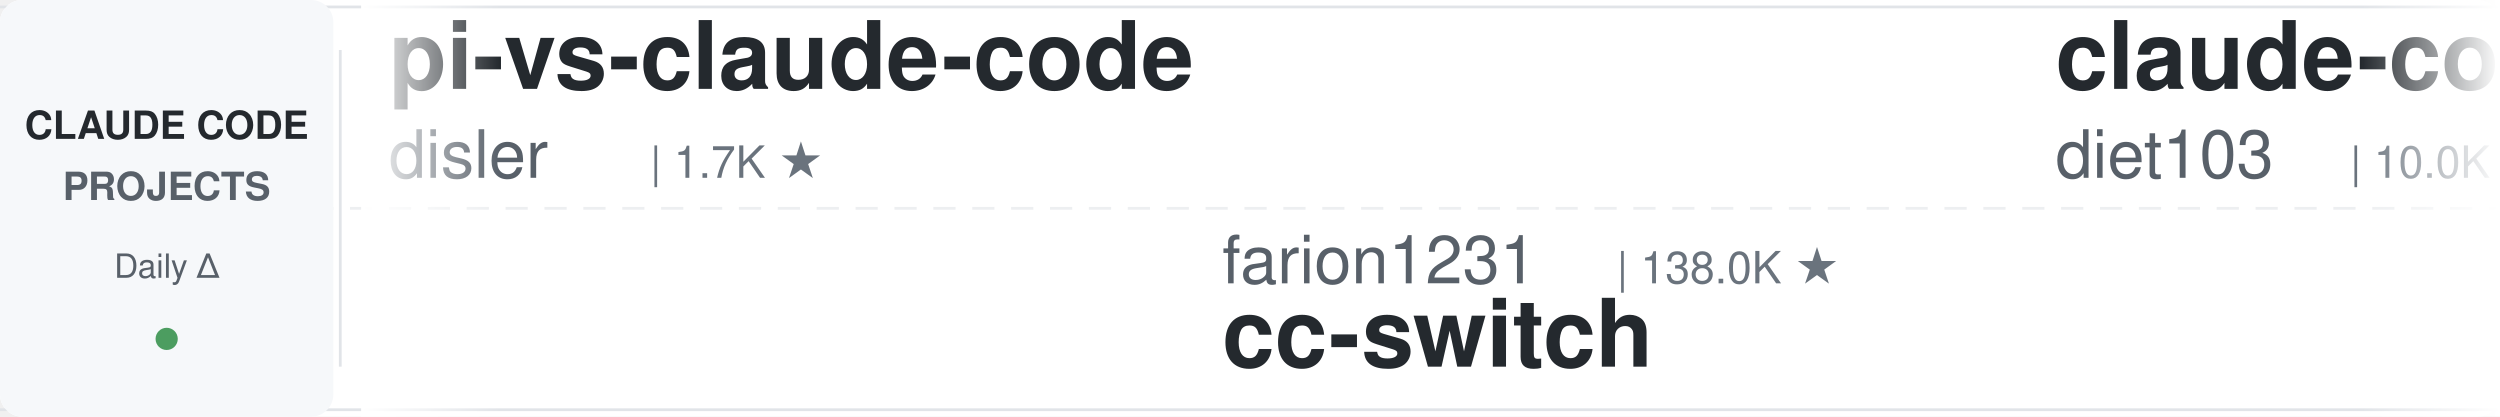
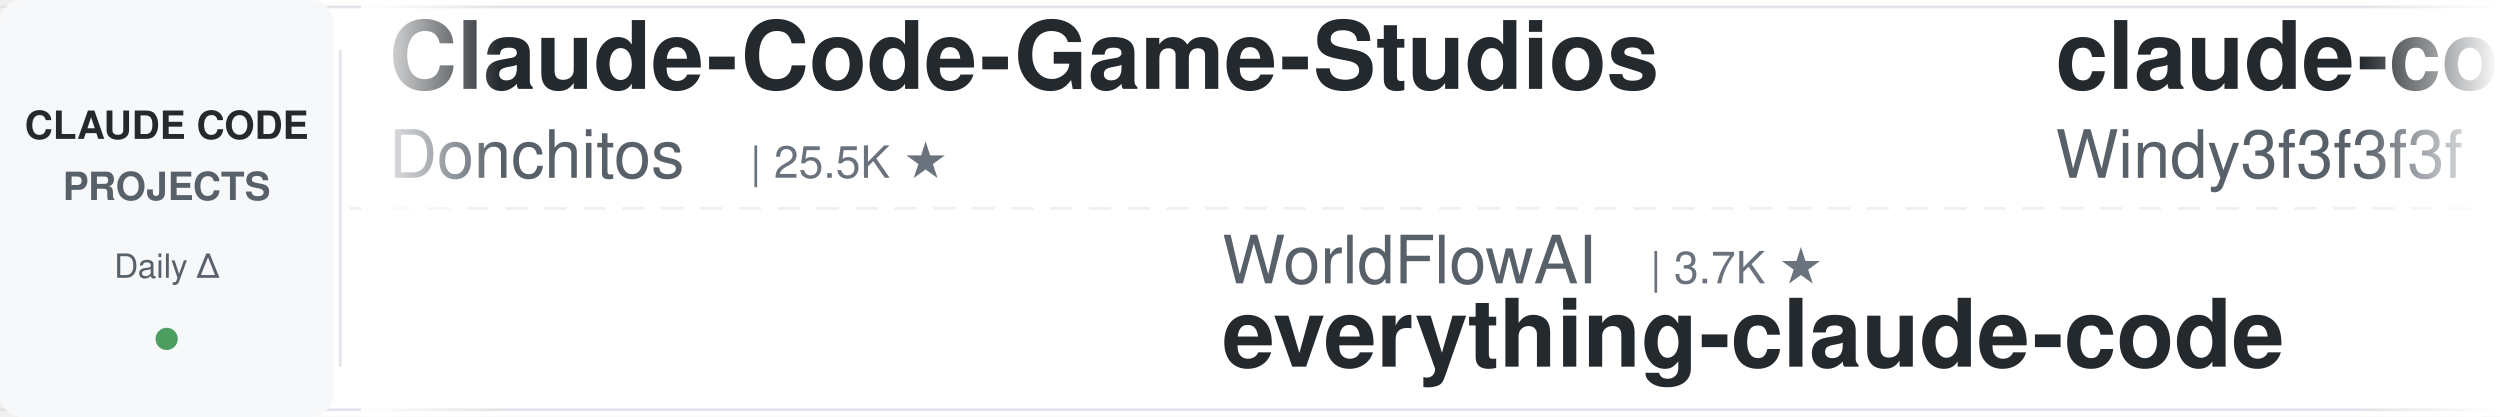
<svg xmlns="http://www.w3.org/2000/svg" width="900" height="150">
  <defs>
    <linearGradient id="leftFade" x1="0%" y1="0%" x2="100%" y2="0%">
      <stop offset="0%" style="stop-color:#ffffff;stop-opacity:1" />
      <stop offset="100%" style="stop-color:#ffffff;stop-opacity:0" />
    </linearGradient>
    <linearGradient id="rightFade" x1="0%" y1="0%" x2="100%" y2="0%">
      <stop offset="0%" style="stop-color:#ffffff;stop-opacity:0" />
      <stop offset="100%" style="stop-color:#ffffff;stop-opacity:1" />
    </linearGradient>
  </defs>
  <rect width="900" height="150" fill="#ffffff" rx="8" />
  <rect x="0" y="2" width="900" height="1" fill="#e1e4e8" />
  <rect x="0" y="147" width="900" height="1" fill="#e1e4e8" />
  <line x1="0" y1="75" x2="900" y2="75" stroke="#e1e4e8" stroke-width="1" stroke-dasharray="8 6" opacity="0.6" />
  <rect x="0" y="0" width="120" height="150" fill="#f6f8fa" rx="8" />
  <text x="60" y="50" font-family="-apple-system, BlinkMacSystemFont, 'Segoe UI', Helvetica, Arial, sans-serif" font-size="14" font-weight="600" fill="#24292e" text-anchor="middle">CLAUDE CODE</text>
  <text x="60" y="72" font-family="-apple-system, BlinkMacSystemFont, 'Segoe UI', Helvetica, Arial, sans-serif" font-size="14" font-weight="600" fill="#586069" text-anchor="middle">PROJECTS</text>
  <text x="60" y="100" font-family="-apple-system, BlinkMacSystemFont, 'Segoe UI', Helvetica, Arial, sans-serif" font-size="12" font-weight="500" fill="#586069" text-anchor="middle">Daily Δ</text>
  <circle cx="60" cy="122" r="4" fill="#22863a" opacity="0.8" />
  <rect x="122" y="18" width="1" height="114" fill="#e1e4e8" />
  <clipPath id="tickerClip">
    <rect x="130" y="0" width="770" height="150" />
  </clipPath>
  <g clip-path="url(#tickerClip)">
    <g id="tickerItems">
      <animateTransform attributeName="transform" attributeType="XML" type="translate" from="0 0" to="-3000 0" dur="54s" repeatCount="indefinite" />
      <g transform="translate(0, 0)">
-         <text x="140" y="32" font-family="-apple-system, BlinkMacSystemFont, 'Segoe UI', Helvetica, Arial, sans-serif" font-size="34" font-weight="600" fill="#24292e">pi-vs-claude-code</text>
-         <text x="140" y="64" font-family="-apple-system, BlinkMacSystemFont, 'Segoe UI', Helvetica, Arial, sans-serif" font-size="24" font-weight="400" fill="#586069">disler</text>
-         <text x="234" y="64" font-family="-apple-system, BlinkMacSystemFont, 'Segoe UI', Helvetica, Arial, sans-serif" font-size="16" font-weight="500" fill="#6a737d">| 1.7K ★</text>
+         <text x="140" y="32" font-family="-apple-system, BlinkMacSystemFont, 'Segoe UI', Helvetica, Arial, sans-serif" font-size="34" font-weight="600" fill="#24292e">Claude-Code-Game-Studios</text>
+         <text x="140" y="64" font-family="-apple-system, BlinkMacSystemFont, 'Segoe UI', Helvetica, Arial, sans-serif" font-size="24" font-weight="400" fill="#586069">Donchitos</text>
+         <text x="270" y="64" font-family="-apple-system, BlinkMacSystemFont, 'Segoe UI', Helvetica, Arial, sans-serif" font-size="16" font-weight="500" fill="#6a737d">| 25.5K ★</text>
      </g>
      <g transform="translate(300, 0)">
-         <text x="140" y="102" font-family="-apple-system, BlinkMacSystemFont, 'Segoe UI', Helvetica, Arial, sans-serif" font-size="24" font-weight="400" fill="#586069">farion1231</text>
-         <text x="282" y="102" font-family="-apple-system, BlinkMacSystemFont, 'Segoe UI', Helvetica, Arial, sans-serif" font-size="16" font-weight="500" fill="#6a737d">| 138.0K ★</text>
-         <text x="140" y="132" font-family="-apple-system, BlinkMacSystemFont, 'Segoe UI', Helvetica, Arial, sans-serif" font-size="34" font-weight="600" fill="#24292e">cc-switch</text>
+         <text x="140" y="102" font-family="-apple-system, BlinkMacSystemFont, 'Segoe UI', Helvetica, Arial, sans-serif" font-size="24" font-weight="400" fill="#586069">WorldFlowAI</text>
+         <text x="294" y="102" font-family="-apple-system, BlinkMacSystemFont, 'Segoe UI', Helvetica, Arial, sans-serif" font-size="16" font-weight="500" fill="#6a737d">| 3.7K ★</text>
+         <text x="140" y="132" font-family="-apple-system, BlinkMacSystemFont, 'Segoe UI', Helvetica, Arial, sans-serif" font-size="34" font-weight="600" fill="#24292e">everything-claude-code</text>
      </g>
      <g transform="translate(600, 0)">
-         <text x="140" y="32" font-family="-apple-system, BlinkMacSystemFont, 'Segoe UI', Helvetica, Arial, sans-serif" font-size="34" font-weight="600" fill="#24292e">claude-code-infrastructu...</text>
-         <text x="140" y="64" font-family="-apple-system, BlinkMacSystemFont, 'Segoe UI', Helvetica, Arial, sans-serif" font-size="24" font-weight="400" fill="#586069">diet103</text>
-         <text x="246" y="64" font-family="-apple-system, BlinkMacSystemFont, 'Segoe UI', Helvetica, Arial, sans-serif" font-size="16" font-weight="500" fill="#6a737d">| 10.0K ★</text>
+         <text x="140" y="32" font-family="-apple-system, BlinkMacSystemFont, 'Segoe UI', Helvetica, Arial, sans-serif" font-size="34" font-weight="600" fill="#24292e">claude-code-from-scratch</text>
+         <text x="140" y="64" font-family="-apple-system, BlinkMacSystemFont, 'Segoe UI', Helvetica, Arial, sans-serif" font-size="24" font-weight="400" fill="#586069">Windy3f3f3f3f</text>
+         <text x="318" y="64" font-family="-apple-system, BlinkMacSystemFont, 'Segoe UI', Helvetica, Arial, sans-serif" font-size="16" font-weight="500" fill="#6a737d">| 2.7K ★</text>
      </g>
      <g transform="translate(900, 0)">
-         <text x="140" y="102" font-family="-apple-system, BlinkMacSystemFont, 'Segoe UI', Helvetica, Arial, sans-serif" font-size="24" font-weight="400" fill="#586069">musistudio</text>
-         <text x="282" y="102" font-family="-apple-system, BlinkMacSystemFont, 'Segoe UI', Helvetica, Arial, sans-serif" font-size="16" font-weight="500" fill="#6a737d">| 37.5K ★</text>
-         <text x="140" y="132" font-family="-apple-system, BlinkMacSystemFont, 'Segoe UI', Helvetica, Arial, sans-serif" font-size="34" font-weight="600" fill="#24292e">claude-code-router</text>
+         <text x="140" y="102" font-family="-apple-system, BlinkMacSystemFont, 'Segoe UI', Helvetica, Arial, sans-serif" font-size="24" font-weight="400" fill="#586069">Yeachan-Heo</text>
+         <text x="294" y="102" font-family="-apple-system, BlinkMacSystemFont, 'Segoe UI', Helvetica, Arial, sans-serif" font-size="16" font-weight="500" fill="#6a737d">| 39.4K ★</text>
+         <text x="140" y="132" font-family="-apple-system, BlinkMacSystemFont, 'Segoe UI', Helvetica, Arial, sans-serif" font-size="34" font-weight="600" fill="#24292e">oh-my-claudecode</text>
      </g>
      <g transform="translate(1200, 0)">
-         <text x="140" y="32" font-family="-apple-system, BlinkMacSystemFont, 'Segoe UI', Helvetica, Arial, sans-serif" font-size="34" font-weight="600" fill="#24292e">claude-code-my-workflow</text>
-         <text x="140" y="64" font-family="-apple-system, BlinkMacSystemFont, 'Segoe UI', Helvetica, Arial, sans-serif" font-size="24" font-weight="400" fill="#586069">pedrohcgs</text>
-         <text x="270" y="64" font-family="-apple-system, BlinkMacSystemFont, 'Segoe UI', Helvetica, Arial, sans-serif" font-size="16" font-weight="500" fill="#6a737d">| 1.6K ★</text>
+         <text x="140" y="32" font-family="-apple-system, BlinkMacSystemFont, 'Segoe UI', Helvetica, Arial, sans-serif" font-size="34" font-weight="600" fill="#24292e">Claude-Code-Usage-Monito...</text>
+         <text x="140" y="64" font-family="-apple-system, BlinkMacSystemFont, 'Segoe UI', Helvetica, Arial, sans-serif" font-size="24" font-weight="400" fill="#586069">Maciek-roboblog</text>
+         <text x="342" y="64" font-family="-apple-system, BlinkMacSystemFont, 'Segoe UI', Helvetica, Arial, sans-serif" font-size="16" font-weight="500" fill="#6a737d">| 8.7K ★</text>
      </g>
      <g transform="translate(1500, 0)">
-         <text x="140" y="102" font-family="-apple-system, BlinkMacSystemFont, 'Segoe UI', Helvetica, Arial, sans-serif" font-size="24" font-weight="400" fill="#586069">luyao618</text>
-         <text x="258" y="102" font-family="-apple-system, BlinkMacSystemFont, 'Segoe UI', Helvetica, Arial, sans-serif" font-size="16" font-weight="500" fill="#6a737d">| 1.7K ★</text>
-         <text x="140" y="132" font-family="-apple-system, BlinkMacSystemFont, 'Segoe UI', Helvetica, Arial, sans-serif" font-size="34" font-weight="600" fill="#24292e">Claude-Code-Source-Study</text>
+         <text x="140" y="102" font-family="-apple-system, BlinkMacSystemFont, 'Segoe UI', Helvetica, Arial, sans-serif" font-size="24" font-weight="400" fill="#586069">disler</text>
+         <text x="234" y="102" font-family="-apple-system, BlinkMacSystemFont, 'Segoe UI', Helvetica, Arial, sans-serif" font-size="16" font-weight="500" fill="#6a737d">| 1.7K ★</text>
+         <text x="140" y="132" font-family="-apple-system, BlinkMacSystemFont, 'Segoe UI', Helvetica, Arial, sans-serif" font-size="34" font-weight="600" fill="#24292e">pi-vs-claude-code</text>
      </g>
      <g transform="translate(1800, 0)">
-         <text x="140" y="32" font-family="-apple-system, BlinkMacSystemFont, 'Segoe UI', Helvetica, Arial, sans-serif" font-size="34" font-weight="600" fill="#24292e">everything-claude-code</text>
-         <text x="140" y="64" font-family="-apple-system, BlinkMacSystemFont, 'Segoe UI', Helvetica, Arial, sans-serif" font-size="24" font-weight="400" fill="#586069">WorldFlowAI</text>
-         <text x="294" y="64" font-family="-apple-system, BlinkMacSystemFont, 'Segoe UI', Helvetica, Arial, sans-serif" font-size="16" font-weight="500" fill="#6a737d">| 3.7K ★</text>
+         <text x="140" y="32" font-family="-apple-system, BlinkMacSystemFont, 'Segoe UI', Helvetica, Arial, sans-serif" font-size="34" font-weight="600" fill="#24292e">awesome-claude-code-plug...</text>
+         <text x="140" y="64" font-family="-apple-system, BlinkMacSystemFont, 'Segoe UI', Helvetica, Arial, sans-serif" font-size="24" font-weight="400" fill="#586069">ccplugins</text>
+         <text x="270" y="64" font-family="-apple-system, BlinkMacSystemFont, 'Segoe UI', Helvetica, Arial, sans-serif" font-size="16" font-weight="500" fill="#6a737d">| 954 ★</text>
      </g>
      <g transform="translate(2100, 0)">
-         <text x="140" y="102" font-family="-apple-system, BlinkMacSystemFont, 'Segoe UI', Helvetica, Arial, sans-serif" font-size="24" font-weight="400" fill="#586069">edmund-io</text>
-         <text x="270" y="102" font-family="-apple-system, BlinkMacSystemFont, 'Segoe UI', Helvetica, Arial, sans-serif" font-size="16" font-weight="500" fill="#6a737d">| 1.5K ★</text>
-         <text x="140" y="132" font-family="-apple-system, BlinkMacSystemFont, 'Segoe UI', Helvetica, Arial, sans-serif" font-size="34" font-weight="600" fill="#24292e">edmunds-claude-code</text>
+         <text x="140" y="102" font-family="-apple-system, BlinkMacSystemFont, 'Segoe UI', Helvetica, Arial, sans-serif" font-size="24" font-weight="400" fill="#586069">andrew-kramer-inno</text>
+         <text x="378" y="102" font-family="-apple-system, BlinkMacSystemFont, 'Segoe UI', Helvetica, Arial, sans-serif" font-size="16" font-weight="500" fill="#6a737d">| 595 ★</text>
+         <text x="140" y="132" font-family="-apple-system, BlinkMacSystemFont, 'Segoe UI', Helvetica, Arial, sans-serif" font-size="34" font-weight="600" fill="#24292e">claude-code-source-build</text>
      </g>
      <g transform="translate(2400, 0)">
-         <text x="140" y="32" font-family="-apple-system, BlinkMacSystemFont, 'Segoe UI', Helvetica, Arial, sans-serif" font-size="34" font-weight="600" fill="#24292e">claude_code_src</text>
-         <text x="140" y="64" font-family="-apple-system, BlinkMacSystemFont, 'Segoe UI', Helvetica, Arial, sans-serif" font-size="24" font-weight="400" fill="#586069">ponponon</text>
-         <text x="258" y="64" font-family="-apple-system, BlinkMacSystemFont, 'Segoe UI', Helvetica, Arial, sans-serif" font-size="16" font-weight="500" fill="#6a737d">| 2.3K ★</text>
+         <text x="140" y="32" font-family="-apple-system, BlinkMacSystemFont, 'Segoe UI', Helvetica, Arial, sans-serif" font-size="34" font-weight="600" fill="#24292e">how-claude-code-works</text>
+         <text x="140" y="64" font-family="-apple-system, BlinkMacSystemFont, 'Segoe UI', Helvetica, Arial, sans-serif" font-size="24" font-weight="400" fill="#586069">Windy3f3f3f3f</text>
+         <text x="318" y="64" font-family="-apple-system, BlinkMacSystemFont, 'Segoe UI', Helvetica, Arial, sans-serif" font-size="16" font-weight="500" fill="#6a737d">| 3.7K ★</text>
      </g>
      <g transform="translate(2700, 0)">
-         <text x="140" y="102" font-family="-apple-system, BlinkMacSystemFont, 'Segoe UI', Helvetica, Arial, sans-serif" font-size="24" font-weight="400" fill="#586069">VILA-Lab</text>
-         <text x="258" y="102" font-family="-apple-system, BlinkMacSystemFont, 'Segoe UI', Helvetica, Arial, sans-serif" font-size="16" font-weight="500" fill="#6a737d">| 2.1K ★</text>
-         <text x="140" y="132" font-family="-apple-system, BlinkMacSystemFont, 'Segoe UI', Helvetica, Arial, sans-serif" font-size="34" font-weight="600" fill="#24292e">Dive-into-Claude-Code</text>
+         <text x="140" y="102" font-family="-apple-system, BlinkMacSystemFont, 'Segoe UI', Helvetica, Arial, sans-serif" font-size="24" font-weight="400" fill="#586069">centminmod</text>
+         <text x="282" y="102" font-family="-apple-system, BlinkMacSystemFont, 'Segoe UI', Helvetica, Arial, sans-serif" font-size="16" font-weight="500" fill="#6a737d">| 2.6K ★</text>
+         <text x="140" y="132" font-family="-apple-system, BlinkMacSystemFont, 'Segoe UI', Helvetica, Arial, sans-serif" font-size="34" font-weight="600" fill="#24292e">my-claude-code-setup</text>
      </g>
      <g transform="translate(3000, 0)">
-         <text x="140" y="32" font-family="-apple-system, BlinkMacSystemFont, 'Segoe UI', Helvetica, Arial, sans-serif" font-size="34" font-weight="600" fill="#24292e">pi-vs-claude-code</text>
-         <text x="140" y="64" font-family="-apple-system, BlinkMacSystemFont, 'Segoe UI', Helvetica, Arial, sans-serif" font-size="24" font-weight="400" fill="#586069">disler</text>
-         <text x="234" y="64" font-family="-apple-system, BlinkMacSystemFont, 'Segoe UI', Helvetica, Arial, sans-serif" font-size="16" font-weight="500" fill="#6a737d">| 1.7K ★</text>
+         <text x="140" y="32" font-family="-apple-system, BlinkMacSystemFont, 'Segoe UI', Helvetica, Arial, sans-serif" font-size="34" font-weight="600" fill="#24292e">Claude-Code-Game-Studios</text>
+         <text x="140" y="64" font-family="-apple-system, BlinkMacSystemFont, 'Segoe UI', Helvetica, Arial, sans-serif" font-size="24" font-weight="400" fill="#586069">Donchitos</text>
+         <text x="270" y="64" font-family="-apple-system, BlinkMacSystemFont, 'Segoe UI', Helvetica, Arial, sans-serif" font-size="16" font-weight="500" fill="#6a737d">| 25.5K ★</text>
      </g>
      <g transform="translate(3300, 0)">
-         <text x="140" y="102" font-family="-apple-system, BlinkMacSystemFont, 'Segoe UI', Helvetica, Arial, sans-serif" font-size="24" font-weight="400" fill="#586069">farion1231</text>
-         <text x="282" y="102" font-family="-apple-system, BlinkMacSystemFont, 'Segoe UI', Helvetica, Arial, sans-serif" font-size="16" font-weight="500" fill="#6a737d">| 138.0K ★</text>
-         <text x="140" y="132" font-family="-apple-system, BlinkMacSystemFont, 'Segoe UI', Helvetica, Arial, sans-serif" font-size="34" font-weight="600" fill="#24292e">cc-switch</text>
+         <text x="140" y="102" font-family="-apple-system, BlinkMacSystemFont, 'Segoe UI', Helvetica, Arial, sans-serif" font-size="24" font-weight="400" fill="#586069">WorldFlowAI</text>
+         <text x="294" y="102" font-family="-apple-system, BlinkMacSystemFont, 'Segoe UI', Helvetica, Arial, sans-serif" font-size="16" font-weight="500" fill="#6a737d">| 3.7K ★</text>
+         <text x="140" y="132" font-family="-apple-system, BlinkMacSystemFont, 'Segoe UI', Helvetica, Arial, sans-serif" font-size="34" font-weight="600" fill="#24292e">everything-claude-code</text>
      </g>
      <g transform="translate(3600, 0)">
-         <text x="140" y="32" font-family="-apple-system, BlinkMacSystemFont, 'Segoe UI', Helvetica, Arial, sans-serif" font-size="34" font-weight="600" fill="#24292e">claude-code-infrastructu...</text>
-         <text x="140" y="64" font-family="-apple-system, BlinkMacSystemFont, 'Segoe UI', Helvetica, Arial, sans-serif" font-size="24" font-weight="400" fill="#586069">diet103</text>
-         <text x="246" y="64" font-family="-apple-system, BlinkMacSystemFont, 'Segoe UI', Helvetica, Arial, sans-serif" font-size="16" font-weight="500" fill="#6a737d">| 10.0K ★</text>
+         <text x="140" y="32" font-family="-apple-system, BlinkMacSystemFont, 'Segoe UI', Helvetica, Arial, sans-serif" font-size="34" font-weight="600" fill="#24292e">claude-code-from-scratch</text>
+         <text x="140" y="64" font-family="-apple-system, BlinkMacSystemFont, 'Segoe UI', Helvetica, Arial, sans-serif" font-size="24" font-weight="400" fill="#586069">Windy3f3f3f3f</text>
+         <text x="318" y="64" font-family="-apple-system, BlinkMacSystemFont, 'Segoe UI', Helvetica, Arial, sans-serif" font-size="16" font-weight="500" fill="#6a737d">| 2.7K ★</text>
      </g>
      <g transform="translate(3900, 0)">
-         <text x="140" y="102" font-family="-apple-system, BlinkMacSystemFont, 'Segoe UI', Helvetica, Arial, sans-serif" font-size="24" font-weight="400" fill="#586069">musistudio</text>
-         <text x="282" y="102" font-family="-apple-system, BlinkMacSystemFont, 'Segoe UI', Helvetica, Arial, sans-serif" font-size="16" font-weight="500" fill="#6a737d">| 37.5K ★</text>
-         <text x="140" y="132" font-family="-apple-system, BlinkMacSystemFont, 'Segoe UI', Helvetica, Arial, sans-serif" font-size="34" font-weight="600" fill="#24292e">claude-code-router</text>
+         <text x="140" y="102" font-family="-apple-system, BlinkMacSystemFont, 'Segoe UI', Helvetica, Arial, sans-serif" font-size="24" font-weight="400" fill="#586069">Yeachan-Heo</text>
+         <text x="294" y="102" font-family="-apple-system, BlinkMacSystemFont, 'Segoe UI', Helvetica, Arial, sans-serif" font-size="16" font-weight="500" fill="#6a737d">| 39.4K ★</text>
+         <text x="140" y="132" font-family="-apple-system, BlinkMacSystemFont, 'Segoe UI', Helvetica, Arial, sans-serif" font-size="34" font-weight="600" fill="#24292e">oh-my-claudecode</text>
      </g>
    </g>
  </g>
  <rect x="130" y="0" width="50" height="150" fill="url(#leftFade)" />
  <rect x="850" y="0" width="50" height="150" fill="url(#rightFade)" />
</svg>
